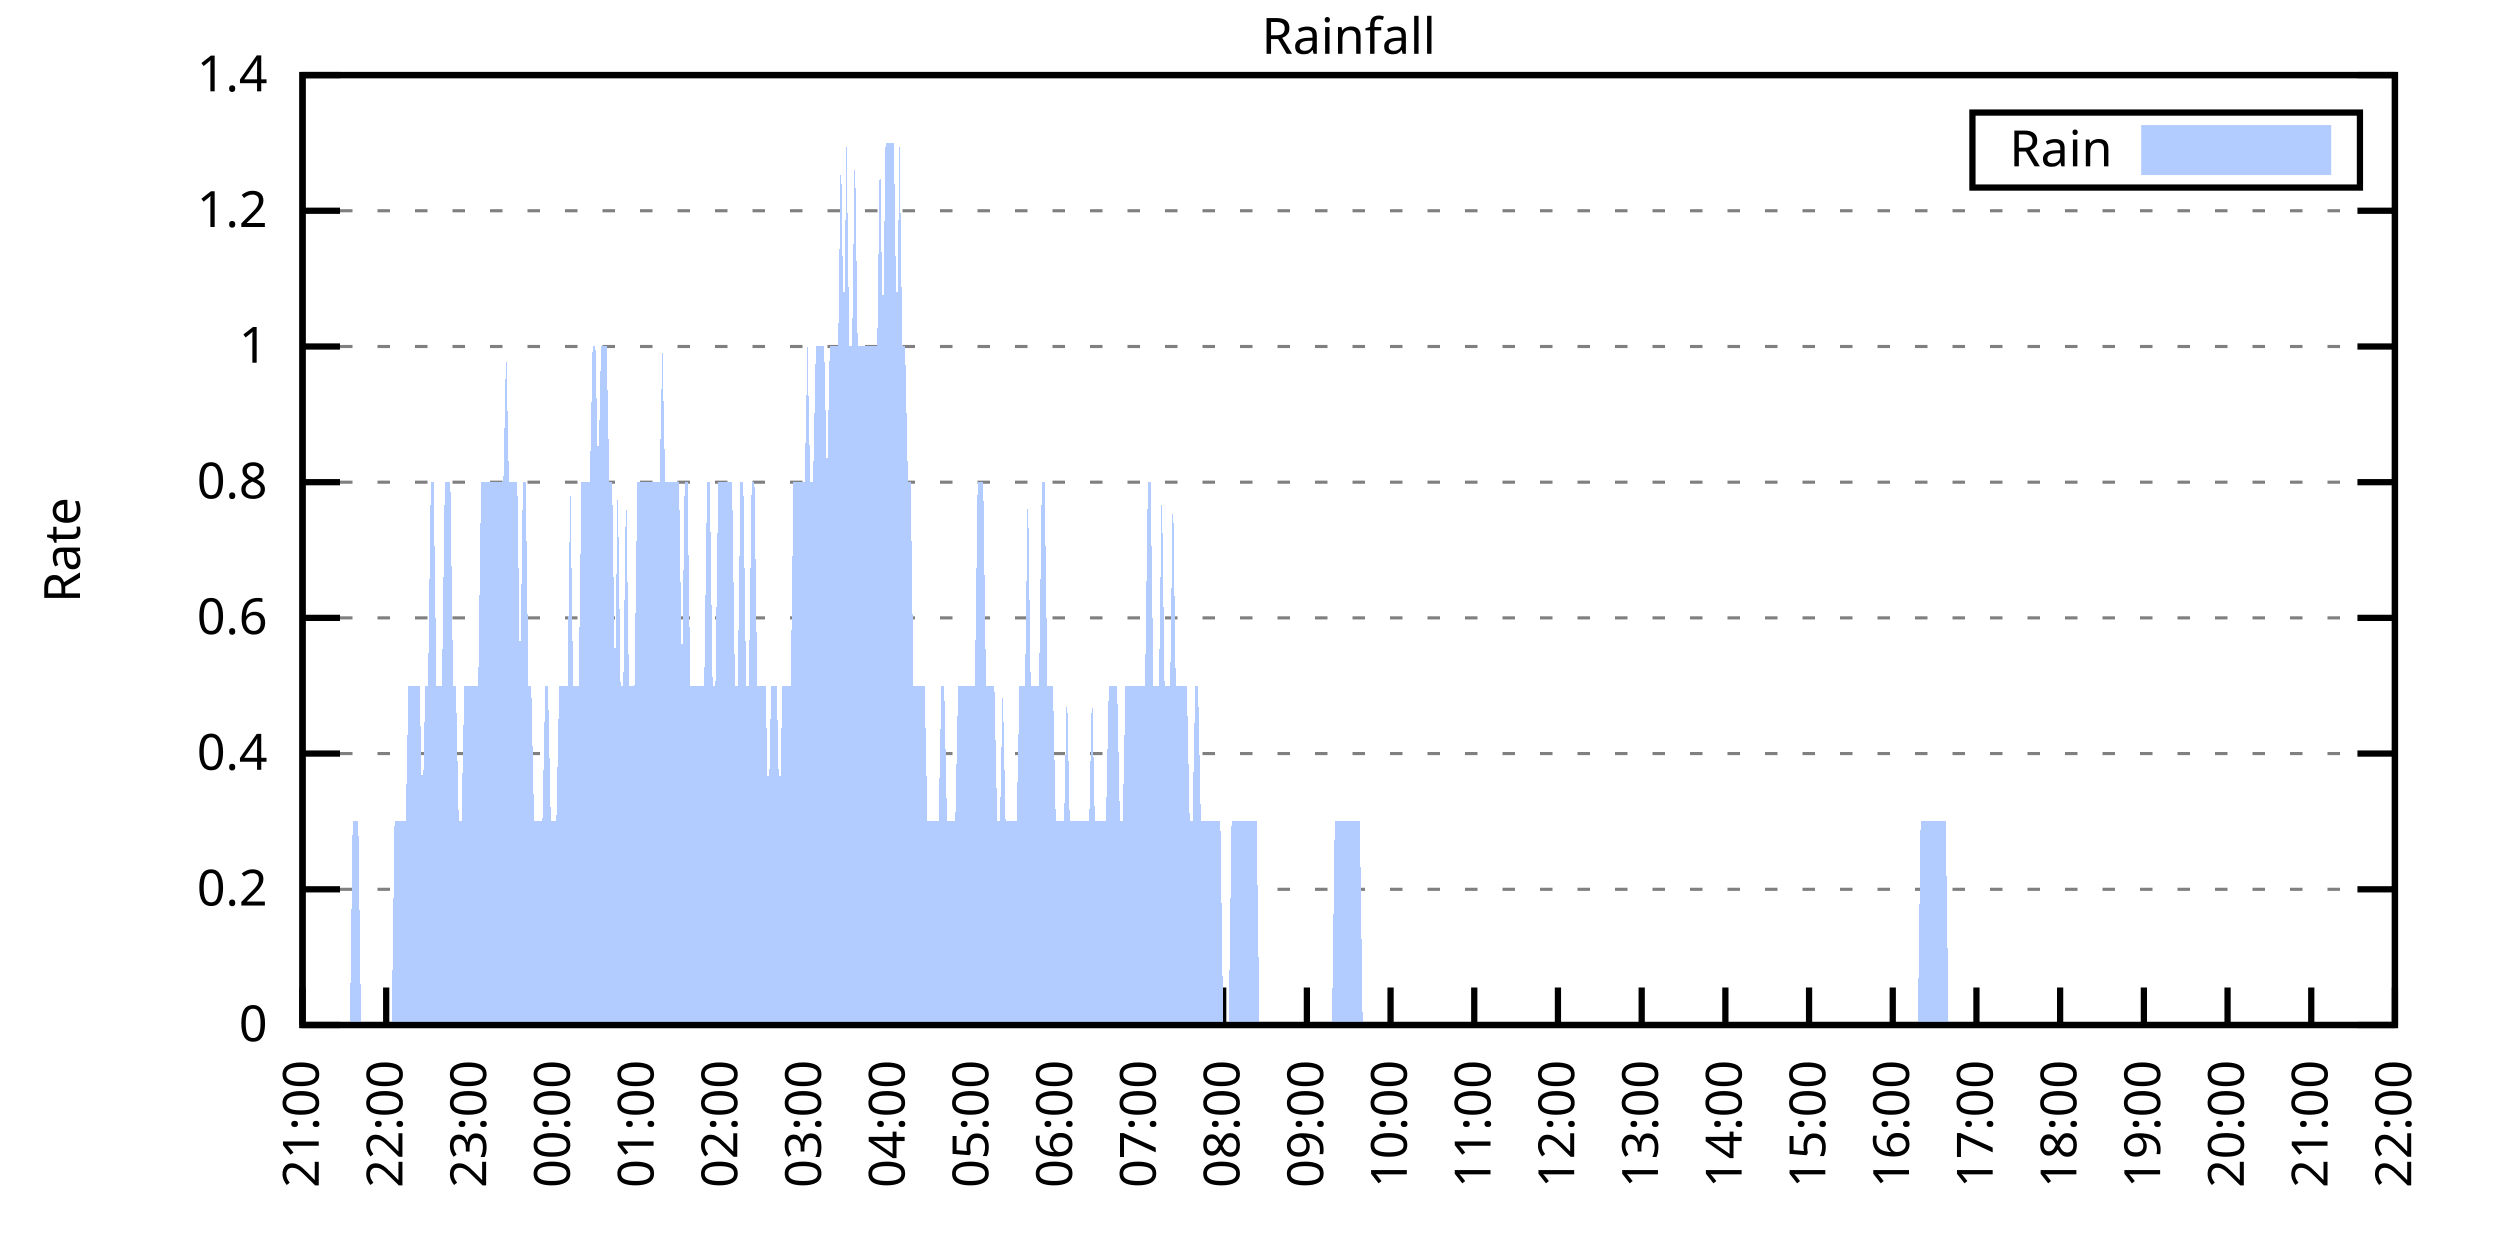
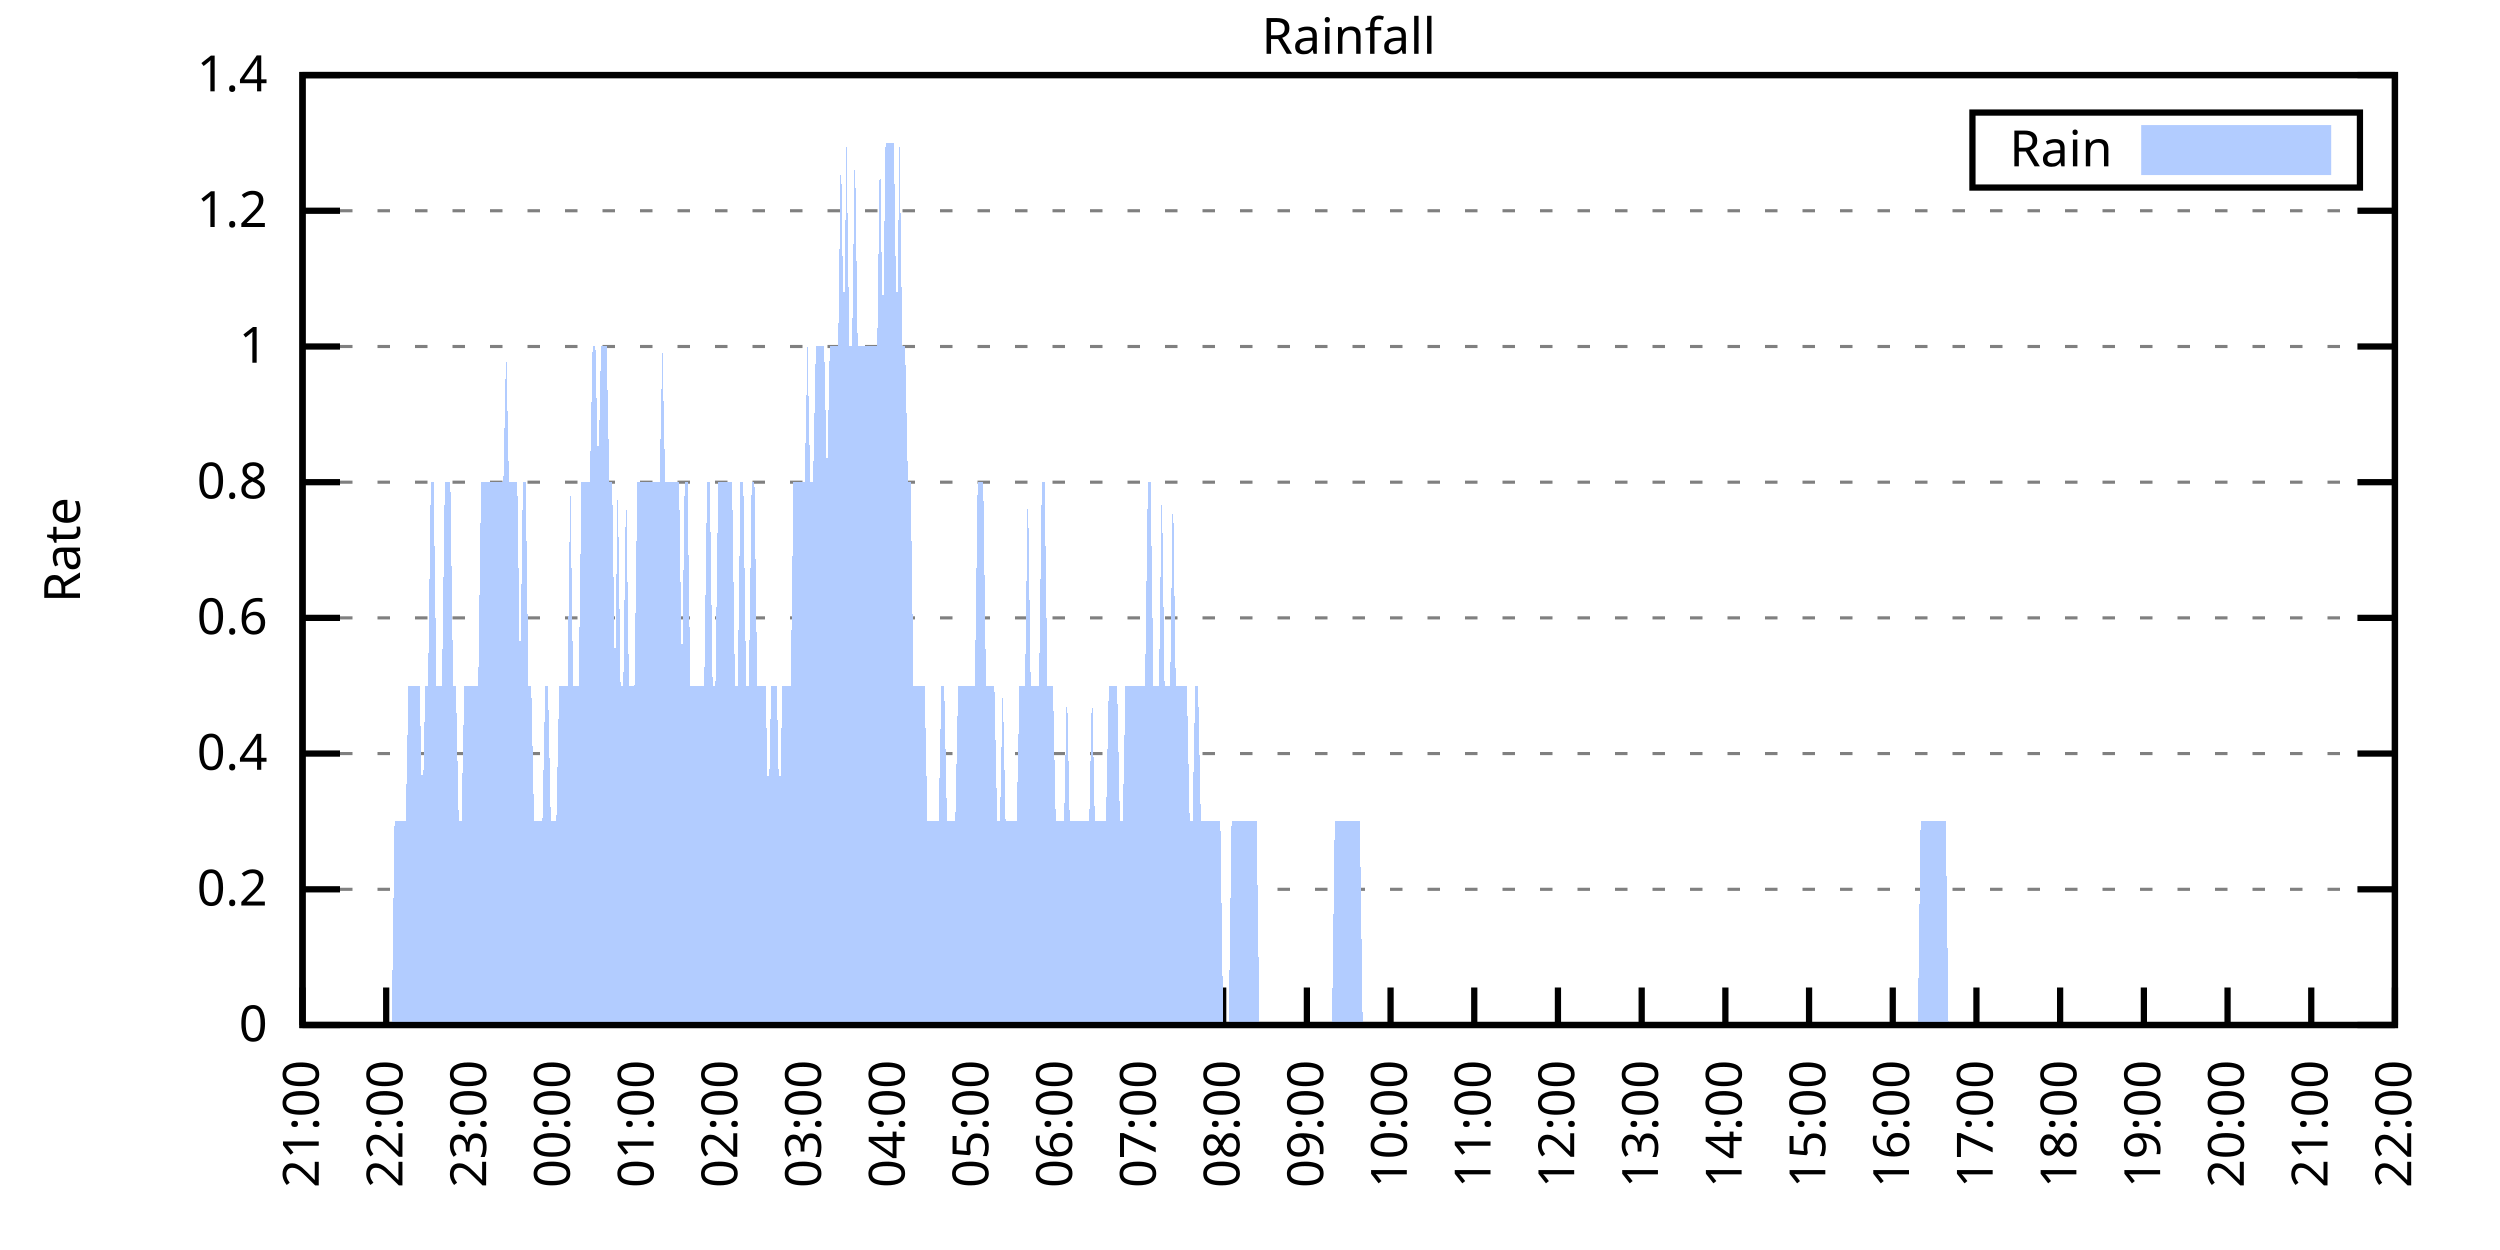
<svg xmlns="http://www.w3.org/2000/svg" xmlns:xlink="http://www.w3.org/1999/xlink" width="400" height="200" viewBox="0 0 400 200">
  <g id="gnuplot_canvas">
    <rect x="0" y="0" width="400" height="200" fill="none" />
    <defs>
      <circle id="gpDot" r="0.5" stroke-width="0.5" stroke="currentColor" />
      <path id="gpPt0" stroke-width="0.333" stroke="currentColor" d="M-1,0 h2 M0,-1 v2" />
      <path id="gpPt1" stroke-width="0.333" stroke="currentColor" d="M-1,-1 L1,1 M1,-1 L-1,1" />
      <path id="gpPt2" stroke-width="0.333" stroke="currentColor" d="M-1,0 L1,0 M0,-1 L0,1 M-1,-1 L1,1 M-1,1 L1,-1" />
      <rect id="gpPt3" stroke-width="0.333" stroke="currentColor" x="-1" y="-1" width="2" height="2" />
      <rect id="gpPt4" stroke-width="0.333" stroke="currentColor" fill="currentColor" x="-1" y="-1" width="2" height="2" />
      <circle id="gpPt5" stroke-width="0.333" stroke="currentColor" cx="0" cy="0" r="1" />
      <use xlink:href="#gpPt5" id="gpPt6" fill="currentColor" stroke="none" />
      <path id="gpPt7" stroke-width="0.333" stroke="currentColor" d="M0,-1.33 L-1.33,0.67 L1.33,0.67 z" />
      <use xlink:href="#gpPt7" id="gpPt8" fill="currentColor" stroke="none" />
      <use xlink:href="#gpPt7" id="gpPt9" stroke="currentColor" transform="rotate(180)" />
      <use xlink:href="#gpPt9" id="gpPt10" fill="currentColor" stroke="none" />
      <use xlink:href="#gpPt3" id="gpPt11" stroke="currentColor" transform="rotate(45)" />
      <use xlink:href="#gpPt11" id="gpPt12" fill="currentColor" stroke="none" />
      <path id="gpPt13" stroke-width="0.333" stroke="currentColor" d="M0,1.330 L1.265,0.411 L0.782,-1.067 L-0.782,-1.076 L-1.265,0.411 z" />
      <use xlink:href="#gpPt13" id="gpPt14" fill="currentColor" stroke="none" />
      <filter id="textbox" filterUnits="objectBoundingBox" x="0" y="0" height="1" width="1">
        <feFlood flood-color="white" flood-opacity="1" result="bgnd" />
        <feComposite in="SourceGraphic" in2="bgnd" operator="atop" />
      </filter>
      <filter id="greybox" filterUnits="objectBoundingBox" x="0" y="0" height="1" width="1">
        <feFlood flood-color="lightgrey" flood-opacity="1" result="grey" />
        <feComposite in="SourceGraphic" in2="grey" operator="atop" />
      </filter>
    </defs>
    <g fill="none" color="white" stroke="currentColor" stroke-width="1.00" stroke-linecap="butt" stroke-linejoin="miter">
</g>
    <g fill="none" color="black" stroke="currentColor" stroke-width="1.00" stroke-linecap="butt" stroke-linejoin="miter">
      <g stroke="none" shape-rendering="crispEdges">
        <polygon fill="rgb(255, 255, 255)" points="48.40,164.00 383.18,164.00 383.18,12.02 48.40,12.02 " />
      </g>
    </g>
    <g fill="none" color="black" stroke="currentColor" stroke-width="1.00" stroke-linecap="butt" stroke-linejoin="miter">
</g>
    <g fill="none" color="black" stroke="black" stroke-width="0.50" stroke-linecap="butt" stroke-linejoin="miter">
</g>
    <g fill="none" color="gray" stroke="currentColor" stroke-width="0.50" stroke-linecap="butt" stroke-linejoin="miter">
      <path stroke="gray" stroke-dasharray="2,4" class="gridline" d="M48.40,164.00 L383.19,164.00  " />
    </g>
    <g fill="none" color="gray" stroke="gray" stroke-width="1.00" stroke-linecap="butt" stroke-linejoin="miter">
</g>
    <g fill="none" color="black" stroke="currentColor" stroke-width="1.00" stroke-linecap="butt" stroke-linejoin="miter">
      <path stroke="black" d="M48.40,164.00 L54.40,164.00 M383.19,164.00 L377.19,164.00  " />
      <g transform="translate(42.80,166.60)" stroke="none" fill="black" font-family="Sans" font-size="8.00" text-anchor="end">
        <text>
          <tspan font-family="Sans"> 0</tspan>
        </text>
      </g>
    </g>
    <g fill="none" color="black" stroke="currentColor" stroke-width="1.00" stroke-linecap="butt" stroke-linejoin="miter">
</g>
    <g fill="none" color="black" stroke="black" stroke-width="0.50" stroke-linecap="butt" stroke-linejoin="miter">
</g>
    <g fill="none" color="gray" stroke="currentColor" stroke-width="0.50" stroke-linecap="butt" stroke-linejoin="miter">
      <path stroke="gray" stroke-dasharray="2,4" class="gridline" d="M48.40,142.29 L383.19,142.29  " />
    </g>
    <g fill="none" color="gray" stroke="gray" stroke-width="1.00" stroke-linecap="butt" stroke-linejoin="miter">
</g>
    <g fill="none" color="black" stroke="currentColor" stroke-width="1.00" stroke-linecap="butt" stroke-linejoin="miter">
      <path stroke="black" d="M48.40,142.29 L54.40,142.29 M383.19,142.29 L377.19,142.29  " />
      <g transform="translate(42.80,144.89)" stroke="none" fill="black" font-family="Sans" font-size="8.00" text-anchor="end">
        <text>
          <tspan font-family="Sans"> 0.2</tspan>
        </text>
      </g>
    </g>
    <g fill="none" color="black" stroke="currentColor" stroke-width="1.00" stroke-linecap="butt" stroke-linejoin="miter">
</g>
    <g fill="none" color="black" stroke="black" stroke-width="0.50" stroke-linecap="butt" stroke-linejoin="miter">
</g>
    <g fill="none" color="gray" stroke="currentColor" stroke-width="0.50" stroke-linecap="butt" stroke-linejoin="miter">
      <path stroke="gray" stroke-dasharray="2,4" class="gridline" d="M48.40,120.57 L383.19,120.57  " />
    </g>
    <g fill="none" color="gray" stroke="gray" stroke-width="1.00" stroke-linecap="butt" stroke-linejoin="miter">
</g>
    <g fill="none" color="black" stroke="currentColor" stroke-width="1.00" stroke-linecap="butt" stroke-linejoin="miter">
      <path stroke="black" d="M48.40,120.57 L54.40,120.57 M383.19,120.57 L377.19,120.57  " />
      <g transform="translate(42.80,123.17)" stroke="none" fill="black" font-family="Sans" font-size="8.00" text-anchor="end">
        <text>
          <tspan font-family="Sans"> 0.4</tspan>
        </text>
      </g>
    </g>
    <g fill="none" color="black" stroke="currentColor" stroke-width="1.00" stroke-linecap="butt" stroke-linejoin="miter">
</g>
    <g fill="none" color="black" stroke="black" stroke-width="0.50" stroke-linecap="butt" stroke-linejoin="miter">
</g>
    <g fill="none" color="gray" stroke="currentColor" stroke-width="0.50" stroke-linecap="butt" stroke-linejoin="miter">
      <path stroke="gray" stroke-dasharray="2,4" class="gridline" d="M48.40,98.86 L383.19,98.86  " />
    </g>
    <g fill="none" color="gray" stroke="gray" stroke-width="1.00" stroke-linecap="butt" stroke-linejoin="miter">
</g>
    <g fill="none" color="black" stroke="currentColor" stroke-width="1.00" stroke-linecap="butt" stroke-linejoin="miter">
      <path stroke="black" d="M48.40,98.86 L54.40,98.86 M383.19,98.86 L377.19,98.86  " />
      <g transform="translate(42.80,101.46)" stroke="none" fill="black" font-family="Sans" font-size="8.00" text-anchor="end">
        <text>
          <tspan font-family="Sans"> 0.6</tspan>
        </text>
      </g>
    </g>
    <g fill="none" color="black" stroke="currentColor" stroke-width="1.00" stroke-linecap="butt" stroke-linejoin="miter">
</g>
    <g fill="none" color="black" stroke="black" stroke-width="0.50" stroke-linecap="butt" stroke-linejoin="miter">
</g>
    <g fill="none" color="gray" stroke="currentColor" stroke-width="0.50" stroke-linecap="butt" stroke-linejoin="miter">
      <path stroke="gray" stroke-dasharray="2,4" class="gridline" d="M48.40,77.15 L383.19,77.15  " />
    </g>
    <g fill="none" color="gray" stroke="gray" stroke-width="1.00" stroke-linecap="butt" stroke-linejoin="miter">
</g>
    <g fill="none" color="black" stroke="currentColor" stroke-width="1.00" stroke-linecap="butt" stroke-linejoin="miter">
      <path stroke="black" d="M48.40,77.15 L54.40,77.15 M383.19,77.15 L377.19,77.15  " />
      <g transform="translate(42.80,79.75)" stroke="none" fill="black" font-family="Sans" font-size="8.00" text-anchor="end">
        <text>
          <tspan font-family="Sans"> 0.8</tspan>
        </text>
      </g>
    </g>
    <g fill="none" color="black" stroke="currentColor" stroke-width="1.00" stroke-linecap="butt" stroke-linejoin="miter">
</g>
    <g fill="none" color="black" stroke="black" stroke-width="0.50" stroke-linecap="butt" stroke-linejoin="miter">
</g>
    <g fill="none" color="gray" stroke="currentColor" stroke-width="0.50" stroke-linecap="butt" stroke-linejoin="miter">
      <path stroke="gray" stroke-dasharray="2,4" class="gridline" d="M48.40,55.44 L383.19,55.44  " />
    </g>
    <g fill="none" color="gray" stroke="gray" stroke-width="1.00" stroke-linecap="butt" stroke-linejoin="miter">
</g>
    <g fill="none" color="black" stroke="currentColor" stroke-width="1.00" stroke-linecap="butt" stroke-linejoin="miter">
      <path stroke="black" d="M48.40,55.44 L54.40,55.44 M383.19,55.44 L377.19,55.44  " />
      <g transform="translate(42.80,58.04)" stroke="none" fill="black" font-family="Sans" font-size="8.00" text-anchor="end">
        <text>
          <tspan font-family="Sans"> 1</tspan>
        </text>
      </g>
    </g>
    <g fill="none" color="black" stroke="currentColor" stroke-width="1.00" stroke-linecap="butt" stroke-linejoin="miter">
</g>
    <g fill="none" color="black" stroke="black" stroke-width="0.50" stroke-linecap="butt" stroke-linejoin="miter">
</g>
    <g fill="none" color="gray" stroke="currentColor" stroke-width="0.50" stroke-linecap="butt" stroke-linejoin="miter">
      <path stroke="gray" stroke-dasharray="2,4" class="gridline" d="M48.40,33.72 L383.19,33.72  " />
    </g>
    <g fill="none" color="gray" stroke="gray" stroke-width="1.00" stroke-linecap="butt" stroke-linejoin="miter">
</g>
    <g fill="none" color="black" stroke="currentColor" stroke-width="1.00" stroke-linecap="butt" stroke-linejoin="miter">
      <path stroke="black" d="M48.40,33.72 L54.40,33.72 M383.19,33.72 L377.19,33.72  " />
      <g transform="translate(42.80,36.32)" stroke="none" fill="black" font-family="Sans" font-size="8.00" text-anchor="end">
        <text>
          <tspan font-family="Sans"> 1.2</tspan>
        </text>
      </g>
    </g>
    <g fill="none" color="black" stroke="currentColor" stroke-width="1.00" stroke-linecap="butt" stroke-linejoin="miter">
</g>
    <g fill="none" color="black" stroke="black" stroke-width="0.50" stroke-linecap="butt" stroke-linejoin="miter">
</g>
    <g fill="none" color="gray" stroke="currentColor" stroke-width="0.50" stroke-linecap="butt" stroke-linejoin="miter">
      <path stroke="gray" stroke-dasharray="2,4" class="gridline" d="M48.40,12.01 L383.19,12.01  " />
    </g>
    <g fill="none" color="gray" stroke="gray" stroke-width="1.00" stroke-linecap="butt" stroke-linejoin="miter">
</g>
    <g fill="none" color="black" stroke="currentColor" stroke-width="1.00" stroke-linecap="butt" stroke-linejoin="miter">
      <path stroke="black" d="M48.40,12.01 L54.40,12.01 M383.19,12.01 L377.19,12.01  " />
      <g transform="translate(42.80,14.61)" stroke="none" fill="black" font-family="Sans" font-size="8.00" text-anchor="end">
        <text>
          <tspan font-family="Sans"> 1.4</tspan>
        </text>
      </g>
    </g>
    <g fill="none" color="black" stroke="currentColor" stroke-width="1.00" stroke-linecap="butt" stroke-linejoin="miter">
      <path stroke="black" d="M48.40,164.00 L48.40,158.00  " />
      <g transform="translate(51.00,169.60) rotate(270.00)" stroke="none" fill="black" font-family="Sans" font-size="8.00" text-anchor="end">
        <text>
          <tspan font-family="Sans">21:00</tspan>
        </text>
      </g>
    </g>
    <g fill="none" color="black" stroke="currentColor" stroke-width="1.00" stroke-linecap="butt" stroke-linejoin="miter">
      <path stroke="black" d="M61.79,164.00 L61.79,158.00  " />
      <g transform="translate(64.39,169.60) rotate(270.00)" stroke="none" fill="black" font-family="Sans" font-size="8.00" text-anchor="end">
        <text>
          <tspan font-family="Sans">22:00</tspan>
        </text>
      </g>
    </g>
    <g fill="none" color="black" stroke="currentColor" stroke-width="1.00" stroke-linecap="butt" stroke-linejoin="miter">
      <path stroke="black" d="M75.18,164.00 L75.18,158.00  " />
      <g transform="translate(77.78,169.60) rotate(270.00)" stroke="none" fill="black" font-family="Sans" font-size="8.00" text-anchor="end">
        <text>
          <tspan font-family="Sans">23:00</tspan>
        </text>
      </g>
    </g>
    <g fill="none" color="black" stroke="currentColor" stroke-width="1.00" stroke-linecap="butt" stroke-linejoin="miter">
      <path stroke="black" d="M88.57,164.00 L88.57,158.00  " />
      <g transform="translate(91.17,169.60) rotate(270.00)" stroke="none" fill="black" font-family="Sans" font-size="8.00" text-anchor="end">
        <text>
          <tspan font-family="Sans">00:00</tspan>
        </text>
      </g>
    </g>
    <g fill="none" color="black" stroke="currentColor" stroke-width="1.00" stroke-linecap="butt" stroke-linejoin="miter">
      <path stroke="black" d="M101.97,164.00 L101.97,158.00  " />
      <g transform="translate(104.57,169.60) rotate(270.00)" stroke="none" fill="black" font-family="Sans" font-size="8.00" text-anchor="end">
        <text>
          <tspan font-family="Sans">01:00</tspan>
        </text>
      </g>
    </g>
    <g fill="none" color="black" stroke="currentColor" stroke-width="1.00" stroke-linecap="butt" stroke-linejoin="miter">
      <path stroke="black" d="M115.36,164.00 L115.36,158.00  " />
      <g transform="translate(117.96,169.60) rotate(270.00)" stroke="none" fill="black" font-family="Sans" font-size="8.00" text-anchor="end">
        <text>
          <tspan font-family="Sans">02:00</tspan>
        </text>
      </g>
    </g>
    <g fill="none" color="black" stroke="currentColor" stroke-width="1.00" stroke-linecap="butt" stroke-linejoin="miter">
      <path stroke="black" d="M128.75,164.00 L128.75,158.00  " />
      <g transform="translate(131.35,169.60) rotate(270.00)" stroke="none" fill="black" font-family="Sans" font-size="8.00" text-anchor="end">
        <text>
          <tspan font-family="Sans">03:00</tspan>
        </text>
      </g>
    </g>
    <g fill="none" color="black" stroke="currentColor" stroke-width="1.00" stroke-linecap="butt" stroke-linejoin="miter">
      <path stroke="black" d="M142.14,164.00 L142.14,158.00  " />
      <g transform="translate(144.74,169.60) rotate(270.00)" stroke="none" fill="black" font-family="Sans" font-size="8.00" text-anchor="end">
        <text>
          <tspan font-family="Sans">04:00</tspan>
        </text>
      </g>
    </g>
    <g fill="none" color="black" stroke="currentColor" stroke-width="1.00" stroke-linecap="butt" stroke-linejoin="miter">
      <path stroke="black" d="M155.53,164.00 L155.53,158.00  " />
      <g transform="translate(158.13,169.60) rotate(270.00)" stroke="none" fill="black" font-family="Sans" font-size="8.00" text-anchor="end">
        <text>
          <tspan font-family="Sans">05:00</tspan>
        </text>
      </g>
    </g>
    <g fill="none" color="black" stroke="currentColor" stroke-width="1.00" stroke-linecap="butt" stroke-linejoin="miter">
      <path stroke="black" d="M168.92,164.00 L168.92,158.00  " />
      <g transform="translate(171.52,169.60) rotate(270.00)" stroke="none" fill="black" font-family="Sans" font-size="8.00" text-anchor="end">
        <text>
          <tspan font-family="Sans">06:00</tspan>
        </text>
      </g>
    </g>
    <g fill="none" color="black" stroke="currentColor" stroke-width="1.00" stroke-linecap="butt" stroke-linejoin="miter">
      <path stroke="black" d="M182.32,164.00 L182.32,158.00  " />
      <g transform="translate(184.92,169.60) rotate(270.00)" stroke="none" fill="black" font-family="Sans" font-size="8.00" text-anchor="end">
        <text>
          <tspan font-family="Sans">07:00</tspan>
        </text>
      </g>
    </g>
    <g fill="none" color="black" stroke="currentColor" stroke-width="1.00" stroke-linecap="butt" stroke-linejoin="miter">
      <path stroke="black" d="M195.71,164.00 L195.71,158.00  " />
      <g transform="translate(198.31,169.60) rotate(270.00)" stroke="none" fill="black" font-family="Sans" font-size="8.00" text-anchor="end">
        <text>
          <tspan font-family="Sans">08:00</tspan>
        </text>
      </g>
    </g>
    <g fill="none" color="black" stroke="currentColor" stroke-width="1.00" stroke-linecap="butt" stroke-linejoin="miter">
      <path stroke="black" d="M209.10,164.00 L209.10,158.00  " />
      <g transform="translate(211.70,169.60) rotate(270.00)" stroke="none" fill="black" font-family="Sans" font-size="8.00" text-anchor="end">
        <text>
          <tspan font-family="Sans">09:00</tspan>
        </text>
      </g>
    </g>
    <g fill="none" color="black" stroke="currentColor" stroke-width="1.00" stroke-linecap="butt" stroke-linejoin="miter">
      <path stroke="black" d="M222.49,164.00 L222.49,158.00  " />
      <g transform="translate(225.09,169.60) rotate(270.00)" stroke="none" fill="black" font-family="Sans" font-size="8.00" text-anchor="end">
        <text>
          <tspan font-family="Sans">10:00</tspan>
        </text>
      </g>
    </g>
    <g fill="none" color="black" stroke="currentColor" stroke-width="1.00" stroke-linecap="butt" stroke-linejoin="miter">
      <path stroke="black" d="M235.88,164.00 L235.88,158.00  " />
      <g transform="translate(238.48,169.60) rotate(270.00)" stroke="none" fill="black" font-family="Sans" font-size="8.00" text-anchor="end">
        <text>
          <tspan font-family="Sans">11:00</tspan>
        </text>
      </g>
    </g>
    <g fill="none" color="black" stroke="currentColor" stroke-width="1.00" stroke-linecap="butt" stroke-linejoin="miter">
      <path stroke="black" d="M249.27,164.00 L249.27,158.00  " />
      <g transform="translate(251.87,169.60) rotate(270.00)" stroke="none" fill="black" font-family="Sans" font-size="8.00" text-anchor="end">
        <text>
          <tspan font-family="Sans">12:00</tspan>
        </text>
      </g>
    </g>
    <g fill="none" color="black" stroke="currentColor" stroke-width="1.00" stroke-linecap="butt" stroke-linejoin="miter">
      <path stroke="black" d="M262.67,164.00 L262.67,158.00  " />
      <g transform="translate(265.27,169.60) rotate(270.00)" stroke="none" fill="black" font-family="Sans" font-size="8.00" text-anchor="end">
        <text>
          <tspan font-family="Sans">13:00</tspan>
        </text>
      </g>
    </g>
    <g fill="none" color="black" stroke="currentColor" stroke-width="1.00" stroke-linecap="butt" stroke-linejoin="miter">
      <path stroke="black" d="M276.06,164.00 L276.06,158.00  " />
      <g transform="translate(278.66,169.60) rotate(270.00)" stroke="none" fill="black" font-family="Sans" font-size="8.00" text-anchor="end">
        <text>
          <tspan font-family="Sans">14:00</tspan>
        </text>
      </g>
    </g>
    <g fill="none" color="black" stroke="currentColor" stroke-width="1.00" stroke-linecap="butt" stroke-linejoin="miter">
      <path stroke="black" d="M289.45,164.00 L289.45,158.00  " />
      <g transform="translate(292.05,169.60) rotate(270.00)" stroke="none" fill="black" font-family="Sans" font-size="8.00" text-anchor="end">
        <text>
          <tspan font-family="Sans">15:00</tspan>
        </text>
      </g>
    </g>
    <g fill="none" color="black" stroke="currentColor" stroke-width="1.00" stroke-linecap="butt" stroke-linejoin="miter">
      <path stroke="black" d="M302.84,164.00 L302.84,158.00  " />
      <g transform="translate(305.44,169.60) rotate(270.00)" stroke="none" fill="black" font-family="Sans" font-size="8.00" text-anchor="end">
        <text>
          <tspan font-family="Sans">16:00</tspan>
        </text>
      </g>
    </g>
    <g fill="none" color="black" stroke="currentColor" stroke-width="1.00" stroke-linecap="butt" stroke-linejoin="miter">
      <path stroke="black" d="M316.23,164.00 L316.23,158.00  " />
      <g transform="translate(318.83,169.60) rotate(270.00)" stroke="none" fill="black" font-family="Sans" font-size="8.00" text-anchor="end">
        <text>
          <tspan font-family="Sans">17:00</tspan>
        </text>
      </g>
    </g>
    <g fill="none" color="black" stroke="currentColor" stroke-width="1.00" stroke-linecap="butt" stroke-linejoin="miter">
      <path stroke="black" d="M329.62,164.00 L329.62,158.00  " />
      <g transform="translate(332.22,169.60) rotate(270.00)" stroke="none" fill="black" font-family="Sans" font-size="8.00" text-anchor="end">
        <text>
          <tspan font-family="Sans">18:00</tspan>
        </text>
      </g>
    </g>
    <g fill="none" color="black" stroke="currentColor" stroke-width="1.00" stroke-linecap="butt" stroke-linejoin="miter">
      <path stroke="black" d="M343.02,164.00 L343.02,158.00  " />
      <g transform="translate(345.62,169.60) rotate(270.00)" stroke="none" fill="black" font-family="Sans" font-size="8.00" text-anchor="end">
        <text>
          <tspan font-family="Sans">19:00</tspan>
        </text>
      </g>
    </g>
    <g fill="none" color="black" stroke="currentColor" stroke-width="1.00" stroke-linecap="butt" stroke-linejoin="miter">
      <path stroke="black" d="M356.41,164.00 L356.41,158.00  " />
      <g transform="translate(359.01,169.60) rotate(270.00)" stroke="none" fill="black" font-family="Sans" font-size="8.00" text-anchor="end">
        <text>
          <tspan font-family="Sans">20:00</tspan>
        </text>
      </g>
    </g>
    <g fill="none" color="black" stroke="currentColor" stroke-width="1.00" stroke-linecap="butt" stroke-linejoin="miter">
      <path stroke="black" d="M369.80,164.00 L369.80,158.00  " />
      <g transform="translate(372.40,169.60) rotate(270.00)" stroke="none" fill="black" font-family="Sans" font-size="8.00" text-anchor="end">
        <text>
          <tspan font-family="Sans">21:00</tspan>
        </text>
      </g>
    </g>
    <g fill="none" color="black" stroke="currentColor" stroke-width="1.00" stroke-linecap="butt" stroke-linejoin="miter">
      <path stroke="black" d="M383.19,164.00 L383.19,158.00  " />
      <g transform="translate(385.79,169.60) rotate(270.00)" stroke="none" fill="black" font-family="Sans" font-size="8.00" text-anchor="end">
        <text>
          <tspan font-family="Sans">22:00</tspan>
        </text>
      </g>
    </g>
    <g fill="none" color="black" stroke="currentColor" stroke-width="1.00" stroke-linecap="butt" stroke-linejoin="miter">
</g>
    <g fill="none" color="black" stroke="currentColor" stroke-width="1.00" stroke-linecap="butt" stroke-linejoin="miter">
      <path stroke="black" d="M48.40,12.01 L48.40,164.00 L383.19,164.00 L383.19,12.01 L48.40,12.01 Z  " />
    </g>
    <g fill="none" color="black" stroke="currentColor" stroke-width="1.00" stroke-linecap="butt" stroke-linejoin="miter">
</g>
    <g fill="none" color="black" stroke="currentColor" stroke-width="1.00" stroke-linecap="butt" stroke-linejoin="miter">
      <path stroke="black" d="M315.59,30.01 L315.59,18.01 L377.59,18.01 L377.59,30.01 L315.59,30.01 Z  " />
    </g>
    <g id="Rainfall_plot_1">
      <g fill="none" color="white" stroke="black" stroke-width="2.00" stroke-linecap="butt" stroke-linejoin="miter">
</g>
      <g fill="none" color="black" stroke="currentColor" stroke-width="2.00" stroke-linecap="butt" stroke-linejoin="miter">
        <g transform="translate(337.99,26.61)" stroke="none" fill="black" font-family="Sans" font-size="8.00" text-anchor="end">
          <text>
            <tspan font-family="Sans">Rain</tspan>
          </text>
        </g>
      </g>
      <g fill="none" color="black" stroke="currentColor" stroke-width="2.00" stroke-linecap="butt" stroke-linejoin="miter">
        <g stroke="none" shape-rendering="crispEdges">
          <polygon fill="rgb(178, 204, 255)" points="343.59,27.01 371.99,27.01 371.99,21.01 343.59,21.01 " />
        </g>
        <path stroke="rgb(178, 204, 255)" d="M343.59,27.01 L371.99,27.01 L371.99,21.01 L343.59,21.01 L343.59,27.01 Z  " />
      </g>
      <g fill="none" color="black" stroke="currentColor" stroke-width="2.00" stroke-linecap="butt" stroke-linejoin="miter">
        <g stroke="none" shape-rendering="crispEdges">
-           <polygon fill="rgb(178, 204, 255)" points="51.97,164.00 52.42,164.00 52.86,164.00 53.31,164.00 53.76,164.00 54.20,164.00 54.65,164.00 55.10,164.00 55.54,164.00 55.99,164.00 56.43,131.43 56.88,131.43 57.33,131.43 57.77,164.00 58.22,164.00 58.67,164.00 59.11,164.00 59.56,164.00 60.01,164.00 60.45,164.00 60.90,164.00 61.35,164.00 61.79,164.00 62.24,164.00 62.68,164.00 63.13,131.43 63.58,131.43 64.02,131.43 64.47,131.43 64.92,131.43 65.36,109.72 65.81,109.72 66.26,109.72 66.70,109.72 67.15,109.72 67.59,131.43 68.04,109.72 68.49,109.72 68.93,77.15 69.38,77.15 69.83,109.72 70.27,109.72 70.72,109.72 71.17,77.15 71.61,77.15 72.06,77.15 72.50,109.72 72.95,109.72 73.40,131.43 73.84,131.43 74.29,109.72 74.74,109.72 75.18,109.72 75.63,109.72 76.08,109.72 76.52,109.72 76.97,77.15 77.42,77.15 77.86,77.15 78.31,77.15 78.75,77.15 79.20,77.15 79.65,77.15 80.09,77.15 80.54,77.15 80.99,55.44 81.43,77.15 81.88,77.15 82.33,77.15 82.77,77.15 83.22,109.72 83.66,77.15 84.11,77.15 84.56,109.72 85.00,109.72 85.45,131.43 85.90,131.43 86.34,131.43 86.79,131.43 87.24,109.72 87.68,109.72 88.13,131.43 88.57,131.43 89.02,131.43 89.47,109.72 89.91,109.72 90.36,109.72 90.81,109.72 91.25,77.15 91.70,109.72 92.15,109.72 92.59,109.72 93.04,77.15 93.49,77.15 93.93,77.15 94.38,77.15 94.82,55.44 95.27,55.44 95.72,77.15 96.16,55.44 96.61,55.44 97.06,55.44 97.50,77.15 97.95,77.15 98.40,109.72 98.84,77.15 99.29,109.72 99.73,109.72 100.18,77.15 100.63,109.72 101.07,109.72 101.52,109.72 101.97,77.15 102.41,77.15 102.86,77.15 103.31,77.15 103.75,77.15 104.20,77.15 104.64,77.15 105.09,77.15 105.54,77.15 105.98,55.44 106.43,77.15 106.88,77.15 107.32,77.15 107.77,77.15 108.22,77.15 108.66,77.15 109.11,109.72 109.55,77.15 110.00,77.15 110.45,109.72 110.89,109.72 111.34,109.72 111.79,109.72 112.23,109.72 112.68,109.72 113.13,77.15 113.57,77.15 114.02,109.72 114.47,109.72 114.91,77.15 115.36,77.15 115.80,77.15 116.25,77.15 116.70,77.15 117.14,77.15 117.59,109.72 118.04,109.72 118.48,77.15 118.93,77.15 119.38,109.72 119.82,109.72 120.27,77.15 120.71,77.15 121.16,109.72 121.61,109.72 122.05,109.72 122.50,109.72 122.95,131.43 123.39,109.72 123.84,109.72 124.29,109.72 124.73,131.43 125.18,109.72 125.62,109.72 126.07,109.72 126.52,109.72 126.96,77.15 127.41,77.15 127.86,77.15 128.30,77.15 128.75,77.15 129.20,55.44 129.64,77.15 130.09,77.15 130.54,55.44 130.98,55.44 131.43,55.44 131.87,55.44 132.32,77.15 132.77,55.44 133.21,55.44 133.66,55.44 134.11,55.44 134.55,22.87 135.00,55.44 135.45,22.87 135.89,55.44 136.34,55.44 136.78,22.87 137.23,55.44 137.68,55.44 138.12,55.44 138.57,55.44 139.02,55.44 139.46,55.44 139.91,55.44 140.36,55.44 140.80,22.87 141.25,55.44 141.69,22.87 142.14,22.87 142.59,22.87 143.03,22.87 143.48,55.44 143.93,22.87 144.37,55.44 144.82,55.44 145.27,77.15 145.71,77.15 146.16,109.72 146.61,109.72 147.05,109.72 147.50,109.72 147.94,109.72 148.39,131.43 148.84,131.43 149.28,131.43 149.73,131.43 150.18,131.43 150.62,109.72 151.07,109.72 151.52,131.43 151.96,131.43 152.41,131.43 152.85,131.43 153.30,109.72 153.75,109.72 154.19,109.72 154.64,109.72 155.09,109.72 155.53,109.72 155.98,109.72 156.43,77.15 156.87,77.15 157.32,77.15 157.76,109.72 158.21,109.72 158.66,109.72 159.10,109.72 159.55,131.43 160.00,131.43 160.44,109.72 160.89,131.43 161.34,131.43 161.78,131.43 162.23,131.43 162.67,131.43 163.12,109.72 163.57,109.72 164.01,109.72 164.46,77.15 164.91,109.72 165.35,109.72 165.80,109.72 166.25,109.72 166.69,77.15 167.14,77.15 167.59,109.72 168.03,109.72 168.48,109.72 168.92,131.43 169.37,131.43 169.82,131.43 170.26,131.43 170.71,109.72 171.16,131.43 171.60,131.43 172.05,131.43 172.50,131.43 172.94,131.43 173.39,131.43 173.83,131.43 174.28,131.43 174.73,109.72 175.17,131.43 175.62,131.43 176.07,131.43 176.51,131.43 176.96,131.43 177.41,109.72 177.85,109.72 178.30,109.72 178.74,109.72 179.19,131.43 179.64,131.43 180.08,109.72 180.53,109.72 180.98,109.72 181.42,109.72 181.87,109.72 182.32,109.72 182.76,109.72 183.21,109.72 183.66,77.15 184.10,77.15 184.55,109.72 184.99,109.72 185.44,109.72 185.89,77.15 186.33,109.72 186.78,109.72 187.23,109.72 187.67,77.15 188.12,109.72 188.57,109.72 189.01,109.72 189.46,109.72 189.90,109.72 190.35,131.43 190.80,131.43 191.24,109.72 191.69,109.72 192.14,131.43 192.58,131.43 193.03,131.43 193.48,131.43 193.92,131.43 194.37,131.43 194.81,131.43 195.26,131.43 195.71,164.00 196.15,164.00 196.60,164.00 197.05,131.43 197.49,131.43 197.94,131.43 198.39,131.43 198.83,131.43 199.28,131.43 199.73,131.43 200.17,131.43 200.62,131.43 201.06,131.43 201.51,164.00 201.96,164.00 202.40,164.00 202.85,164.00 203.30,164.00 203.74,164.00 204.19,164.00 204.64,164.00 205.08,164.00 205.53,164.00 205.97,164.00 206.42,164.00 206.87,164.00 207.31,164.00 207.76,164.00 208.21,164.00 208.65,164.00 209.10,164.00 209.55,164.00 209.99,164.00 210.44,164.00 210.88,164.00 211.33,164.00 211.78,164.00 212.22,164.00 212.67,164.00 213.12,164.00 213.56,131.43 214.01,131.43 214.46,131.43 214.90,131.43 215.35,131.43 215.80,131.43 216.24,131.43 216.69,131.43 217.13,131.43 217.58,131.43 218.03,164.00 218.47,164.00 218.92,164.00 219.37,164.00 219.81,164.00 220.26,164.00 220.71,164.00 221.15,164.00 221.60,164.00 222.04,164.00 222.49,164.00 222.94,164.00 223.38,164.00 223.83,164.00 224.28,164.00 224.72,164.00 225.17,164.00 225.62,164.00 226.06,164.00 226.51,164.00 226.95,164.00 227.40,164.00 227.85,164.00 228.29,164.00 228.74,164.00 229.19,164.00 229.63,164.00 230.08,164.00 230.53,164.00 230.97,164.00 231.42,164.00 231.86,164.00 232.31,164.00 232.76,164.00 233.20,164.00 233.65,164.00 234.10,164.00 234.54,164.00 234.99,164.00 235.44,164.00 235.88,164.00 236.33,164.00 236.78,164.00 237.22,164.00 237.67,164.00 238.11,164.00 238.56,164.00 239.01,164.00 239.45,164.00 239.90,164.00 240.35,164.00 240.79,164.00 241.24,164.00 241.69,164.00 242.13,164.00 242.58,164.00 243.02,164.00 243.47,164.00 243.92,164.00 244.36,164.00 244.81,164.00 245.26,164.00 245.70,164.00 246.15,164.00 246.60,164.00 247.04,164.00 247.49,164.00 247.93,164.00 248.38,164.00 248.83,164.00 249.27,164.00 249.72,164.00 250.17,164.00 250.61,164.00 251.06,164.00 251.51,164.00 251.95,164.00 252.40,164.00 252.85,164.00 253.29,164.00 253.74,164.00 254.18,164.00 254.63,164.00 255.08,164.00 255.52,164.00 255.97,164.00 256.42,164.00 256.86,164.00 257.31,164.00 257.76,164.00 258.20,164.00 258.65,164.00 259.09,164.00 259.54,164.00 259.99,164.00 260.43,164.00 260.88,164.00 261.33,164.00 261.77,164.00 262.22,164.00 262.67,164.00 263.11,164.00 263.56,164.00 264.00,164.00 264.45,164.00 264.90,164.00 265.34,164.00 265.79,164.00 266.24,164.00 266.68,164.00 267.13,164.00 267.58,164.00 268.02,164.00 268.47,164.00 268.92,164.00 269.36,164.00 269.81,164.00 270.25,164.00 270.70,164.00 271.15,164.00 271.59,164.00 272.04,164.00 272.49,164.00 272.93,164.00 273.38,164.00 273.83,164.00 274.27,164.00 274.72,164.00 275.16,164.00 275.61,164.00 276.06,164.00 276.50,164.00 276.95,164.00 277.40,164.00 277.84,164.00 278.29,164.00 278.74,164.00 279.18,164.00 279.63,164.00 280.07,164.00 280.52,164.00 280.97,164.00 281.41,164.00 281.86,164.00 282.31,164.00 282.75,164.00 283.20,164.00 283.65,164.00 284.09,164.00 284.54,164.00 284.98,164.00 285.43,164.00 285.88,164.00 286.32,164.00 286.77,164.00 287.22,164.00 287.66,164.00 288.11,164.00 288.56,164.00 289.00,164.00 289.45,164.00 289.90,164.00 290.34,164.00 290.79,164.00 291.23,164.00 291.68,164.00 292.13,164.00 292.57,164.00 293.02,164.00 293.47,164.00 293.91,164.00 294.36,164.00 294.81,164.00 295.25,164.00 295.70,164.00 296.14,164.00 296.59,164.00 297.04,164.00 297.48,164.00 297.93,164.00 298.38,164.00 298.82,164.00 299.27,164.00 299.72,164.00 300.16,164.00 300.61,164.00 301.05,164.00 301.50,164.00 301.95,164.00 302.39,164.00 302.84,164.00 303.29,164.00 303.73,164.00 304.18,164.00 304.63,164.00 305.07,164.00 305.52,164.00 305.97,164.00 306.41,164.00 306.86,164.00 307.30,131.43 307.75,131.43 308.20,131.43 308.64,131.43 309.09,131.43 309.54,131.43 309.98,131.43 310.43,131.43 310.88,131.43 311.32,131.43 311.77,164.00 312.21,164.00 312.66,164.00 313.11,164.00 313.55,164.00 314.00,164.00 314.45,164.00 314.89,164.00 315.34,164.00 315.79,164.00 316.23,164.00 316.68,164.00 317.12,164.00 317.57,164.00 318.02,164.00 318.24,164.00 318.91,164.00 319.36,164.00 319.80,164.00 320.25,164.00 320.70,164.00 321.14,164.00 321.59,164.00 322.04,164.00 322.48,164.00 322.93,164.00 323.37,164.00 323.82,164.00 324.27,164.00 324.71,164.00 325.16,164.00 325.61,164.00 326.05,164.00 326.50,164.00 326.95,164.00 327.39,164.00 327.84,164.00 328.28,164.00 328.73,164.00 329.18,164.00 329.62,164.00 330.07,164.00 330.52,164.00 330.96,164.00 331.41,164.00 331.86,164.00 332.30,164.00 332.75,164.00 333.19,164.00 333.64,164.00 334.09,164.00 334.53,164.00 334.98,164.00 335.43,164.00 335.87,164.00 336.32,164.00 336.77,164.00 337.21,164.00 337.66,164.00 338.10,164.00 338.55,164.00 339.00,164.00 339.44,164.00 339.89,164.00 340.34,164.00 340.78,164.00 341.23,164.00 341.68,164.00 342.12,164.00 342.57,164.00 343.02,164.00 343.46,164.00 343.91,164.00 344.35,164.00 344.80,164.00 345.25,164.00 345.69,164.00 346.14,164.00 346.59,164.00 347.03,164.00 347.48,164.00 347.93,164.00 348.37,164.00 348.82,164.00 349.26,164.00 349.71,164.00 350.16,164.00 350.60,164.00 351.05,164.00 351.50,164.00 351.94,164.00 352.39,164.00 352.84,164.00 353.28,164.00 353.73,164.00 354.17,164.00 354.62,164.00 355.07,164.00 355.51,164.00 355.96,164.00 356.41,164.00 356.85,164.00 357.30,164.00 357.75,164.00 358.19,164.00 358.64,164.00 359.09,164.00 359.53,164.00 359.98,164.00 360.42,164.00 360.87,164.00 361.32,164.00 361.76,164.00 362.21,164.00 362.66,164.00 363.10,164.00 363.55,164.00 364.00,164.00 364.44,164.00 364.89,164.00 365.33,164.00 365.78,164.00 366.23,164.00 366.67,164.00 367.12,164.00 367.57,164.00 368.01,164.00 368.46,164.00 368.91,164.00 369.35,164.00 369.80,164.00 370.24,164.00 370.69,164.00 371.14,164.00 371.58,164.00 372.03,164.00 372.48,164.00 372.92,164.00 372.92,164.00 51.97,164.00 " />
+           <polygon fill="rgb(178, 204, 255)" points="55.54,164.00 55.99,164.00 56.43,164.00 56.88,164.00 57.33,164.00 57.77,164.00 58.22,164.00 58.67,164.00 59.11,164.00 59.56,164.00 60.01,164.00 60.45,164.00 60.90,164.00 61.35,164.00 61.79,164.00 62.24,164.00 62.68,164.00 63.13,131.43 63.58,131.43 64.02,131.43 64.47,131.43 64.92,131.43 65.36,109.72 65.81,109.72 66.26,109.72 66.70,109.72 67.15,109.72 67.59,131.43 68.04,109.72 68.49,109.72 68.93,77.15 69.38,77.15 69.83,109.72 70.27,109.72 70.72,109.72 71.17,77.15 71.61,77.15 72.06,77.15 72.50,109.72 72.95,109.72 73.40,131.43 73.84,131.43 74.29,109.72 74.74,109.72 75.18,109.72 75.63,109.72 76.08,109.72 76.52,109.72 76.97,77.15 77.42,77.15 77.86,77.15 78.31,77.15 78.75,77.15 79.20,77.15 79.65,77.15 80.09,77.15 80.54,77.15 80.99,55.44 81.43,77.15 81.88,77.15 82.33,77.15 82.77,77.15 83.22,109.72 83.66,77.15 84.11,77.15 84.56,109.72 85.00,109.72 85.45,131.43 85.90,131.43 86.34,131.43 86.79,131.43 87.24,109.72 87.68,109.72 88.13,131.43 88.57,131.43 89.02,131.43 89.47,109.72 89.91,109.72 90.36,109.72 90.81,109.72 91.25,77.15 91.70,109.72 92.15,109.72 92.59,109.72 93.04,77.15 93.49,77.15 93.93,77.15 94.38,77.15 94.82,55.44 95.27,55.44 95.72,77.15 96.16,55.44 96.61,55.44 97.06,55.44 97.50,77.15 97.95,77.15 98.40,109.72 98.84,77.15 99.29,109.72 99.73,109.72 100.18,77.15 100.63,109.72 101.07,109.72 101.52,109.72 101.97,77.15 102.41,77.15 102.86,77.15 103.31,77.15 103.75,77.15 104.20,77.15 104.64,77.15 105.09,77.15 105.54,77.15 105.98,55.44 106.43,77.15 106.88,77.15 107.32,77.15 107.77,77.15 108.22,77.15 108.66,77.15 109.11,109.72 109.55,77.15 110.00,77.15 110.45,109.72 110.89,109.72 111.34,109.72 111.79,109.72 112.23,109.72 112.68,109.72 113.13,77.15 113.57,77.15 114.02,109.72 114.47,109.72 114.91,77.15 115.36,77.15 115.80,77.15 116.25,77.15 116.70,77.15 117.14,77.15 117.59,109.72 118.04,109.72 118.48,77.15 118.93,77.15 119.38,109.72 119.82,109.72 120.27,77.15 120.71,77.15 121.16,109.72 121.61,109.72 122.05,109.72 122.50,109.72 122.95,131.43 123.39,109.72 123.84,109.72 124.29,109.72 124.73,131.43 125.18,109.72 125.62,109.72 126.07,109.72 126.52,109.72 126.96,77.15 127.41,77.15 127.86,77.15 128.30,77.15 128.75,77.15 129.20,55.44 129.64,77.15 130.09,77.15 130.54,55.44 130.98,55.44 131.43,55.44 131.87,55.44 132.32,77.15 132.77,55.44 133.21,55.44 133.66,55.44 134.11,55.44 134.55,22.87 135.00,55.44 135.45,22.87 135.89,55.44 136.34,55.44 136.78,22.87 137.23,55.44 137.68,55.44 138.12,55.44 138.57,55.44 139.02,55.44 139.46,55.44 139.91,55.44 140.36,55.44 140.80,22.87 141.25,55.44 141.69,22.87 142.14,22.87 142.59,22.87 143.03,22.87 143.48,55.44 143.93,22.87 144.37,55.44 144.82,55.44 145.27,77.15 145.71,77.15 146.16,109.72 146.61,109.72 147.05,109.72 147.50,109.72 147.94,109.72 148.39,131.43 148.84,131.43 149.28,131.43 149.73,131.43 150.18,131.43 150.62,109.72 151.07,109.72 151.52,131.43 151.96,131.43 152.41,131.43 152.85,131.43 153.30,109.72 153.75,109.72 154.19,109.72 154.64,109.72 155.09,109.72 155.53,109.72 155.98,109.72 156.43,77.15 156.87,77.15 157.32,77.15 157.76,109.72 158.21,109.72 158.66,109.72 159.10,109.72 159.55,131.43 160.00,131.43 160.44,109.72 160.89,131.43 161.34,131.43 161.78,131.43 162.23,131.43 162.67,131.43 163.12,109.72 163.57,109.72 164.01,109.72 164.46,77.15 164.91,109.72 165.35,109.72 165.80,109.72 166.25,109.72 166.69,77.15 167.14,77.15 167.59,109.72 168.03,109.72 168.48,109.72 168.92,131.43 169.37,131.43 169.82,131.43 170.26,131.43 170.71,109.72 171.16,131.43 171.60,131.43 172.05,131.43 172.50,131.43 172.94,131.43 173.39,131.43 173.83,131.43 174.28,131.43 174.73,109.72 175.17,131.43 175.62,131.43 176.07,131.43 176.51,131.43 176.96,131.43 177.41,109.72 177.85,109.72 178.30,109.72 178.74,109.72 179.19,131.43 179.64,131.43 180.08,109.72 180.53,109.72 180.98,109.72 181.42,109.72 181.87,109.72 182.32,109.72 182.76,109.72 183.21,109.72 183.66,77.15 184.10,77.15 184.55,109.72 184.99,109.72 185.44,109.72 185.89,77.15 186.33,109.72 186.78,109.72 187.23,109.72 187.67,77.15 188.12,109.72 188.57,109.72 189.01,109.72 189.46,109.72 189.90,109.72 190.35,131.43 190.80,131.43 191.24,109.72 191.69,109.72 192.14,131.43 192.58,131.43 193.03,131.43 193.48,131.43 193.92,131.43 194.37,131.43 194.81,131.43 195.26,131.43 195.71,164.00 196.15,164.00 196.60,164.00 197.05,131.43 197.49,131.43 197.94,131.43 198.39,131.43 198.83,131.43 199.28,131.43 199.73,131.43 200.17,131.43 200.62,131.43 201.06,131.43 201.51,164.00 201.96,164.00 202.40,164.00 202.85,164.00 203.30,164.00 203.74,164.00 204.19,164.00 204.64,164.00 205.08,164.00 205.53,164.00 205.97,164.00 206.42,164.00 206.87,164.00 207.31,164.00 207.76,164.00 208.21,164.00 208.65,164.00 209.10,164.00 209.55,164.00 209.99,164.00 210.44,164.00 210.88,164.00 211.33,164.00 211.78,164.00 212.22,164.00 212.67,164.00 213.12,164.00 213.56,131.43 214.01,131.43 214.46,131.43 214.90,131.43 215.35,131.43 215.80,131.43 216.24,131.43 216.69,131.43 217.13,131.43 217.58,131.43 218.03,164.00 218.47,164.00 218.92,164.00 219.37,164.00 219.81,164.00 220.26,164.00 220.71,164.00 221.15,164.00 221.60,164.00 222.04,164.00 222.49,164.00 222.94,164.00 223.38,164.00 223.83,164.00 224.28,164.00 224.72,164.00 225.17,164.00 225.62,164.00 226.06,164.00 226.51,164.00 226.95,164.00 227.40,164.00 227.85,164.00 228.29,164.00 228.74,164.00 229.19,164.00 229.63,164.00 230.08,164.00 230.53,164.00 230.97,164.00 231.42,164.00 231.86,164.00 232.31,164.00 232.76,164.00 233.20,164.00 233.65,164.00 234.10,164.00 234.54,164.00 234.99,164.00 235.44,164.00 235.88,164.00 236.33,164.00 236.78,164.00 237.22,164.00 237.67,164.00 238.11,164.00 238.56,164.00 239.01,164.00 239.45,164.00 239.90,164.00 240.35,164.00 240.79,164.00 241.24,164.00 241.69,164.00 242.13,164.00 242.58,164.00 243.02,164.00 243.47,164.00 243.92,164.00 244.36,164.00 244.81,164.00 245.26,164.00 245.70,164.00 246.15,164.00 246.60,164.00 247.04,164.00 247.49,164.00 247.93,164.00 248.38,164.00 248.83,164.00 249.27,164.00 249.72,164.00 250.17,164.00 250.61,164.00 251.06,164.00 251.51,164.00 251.95,164.00 252.40,164.00 252.85,164.00 253.29,164.00 253.74,164.00 254.18,164.00 254.63,164.00 255.08,164.00 255.52,164.00 255.97,164.00 256.42,164.00 256.86,164.00 257.31,164.00 257.76,164.00 258.20,164.00 258.65,164.00 259.09,164.00 259.54,164.00 259.99,164.00 260.43,164.00 260.88,164.00 261.33,164.00 261.77,164.00 262.22,164.00 262.67,164.00 263.11,164.00 263.56,164.00 264.00,164.00 264.45,164.00 264.90,164.00 265.34,164.00 265.79,164.00 266.24,164.00 266.68,164.00 267.13,164.00 267.58,164.00 268.02,164.00 268.47,164.00 268.92,164.00 269.36,164.00 269.81,164.00 270.25,164.00 270.70,164.00 271.15,164.00 271.59,164.00 272.04,164.00 272.49,164.00 272.93,164.00 273.38,164.00 273.83,164.00 274.27,164.00 274.72,164.00 275.16,164.00 275.61,164.00 276.06,164.00 276.50,164.00 276.95,164.00 277.40,164.00 277.84,164.00 278.29,164.00 278.74,164.00 279.18,164.00 279.63,164.00 280.07,164.00 280.52,164.00 280.97,164.00 281.41,164.00 281.86,164.00 282.31,164.00 282.75,164.00 283.20,164.00 283.65,164.00 284.09,164.00 284.54,164.00 284.98,164.00 285.43,164.00 285.88,164.00 286.32,164.00 286.77,164.00 287.22,164.00 287.66,164.00 288.11,164.00 288.56,164.00 289.00,164.00 289.45,164.00 289.90,164.00 290.34,164.00 290.79,164.00 291.23,164.00 291.68,164.00 292.13,164.00 292.57,164.00 293.02,164.00 293.47,164.00 293.91,164.00 294.36,164.00 294.81,164.00 295.25,164.00 295.70,164.00 296.14,164.00 296.59,164.00 297.04,164.00 297.48,164.00 297.93,164.00 298.38,164.00 298.82,164.00 299.27,164.00 299.72,164.00 300.16,164.00 300.61,164.00 301.05,164.00 301.50,164.00 301.95,164.00 302.39,164.00 302.84,164.00 303.29,164.00 303.73,164.00 304.18,164.00 304.63,164.00 305.07,164.00 305.52,164.00 305.97,164.00 306.41,164.00 306.86,164.00 307.30,131.43 307.75,131.43 308.20,131.43 308.64,131.43 309.09,131.43 309.54,131.43 309.98,131.43 310.43,131.43 310.88,131.43 311.32,131.43 311.77,164.00 312.21,164.00 312.66,164.00 313.11,164.00 313.55,164.00 314.00,164.00 314.45,164.00 314.89,164.00 315.34,164.00 315.79,164.00 316.23,164.00 316.68,164.00 317.12,164.00 317.57,164.00 318.02,164.00 318.24,164.00 318.91,164.00 319.36,164.00 319.80,164.00 320.25,164.00 320.70,164.00 321.14,164.00 321.59,164.00 322.04,164.00 322.48,164.00 322.93,164.00 323.37,164.00 323.82,164.00 324.27,164.00 324.71,164.00 325.16,164.00 325.61,164.00 326.05,164.00 326.50,164.00 326.95,164.00 327.39,164.00 327.84,164.00 328.28,164.00 328.73,164.00 329.18,164.00 329.62,164.00 330.07,164.00 330.52,164.00 330.96,164.00 331.41,164.00 331.86,164.00 332.30,164.00 332.75,164.00 333.19,164.00 333.64,164.00 334.09,164.00 334.53,164.00 334.98,164.00 335.43,164.00 335.87,164.00 336.32,164.00 336.77,164.00 337.21,164.00 337.66,164.00 338.10,164.00 338.55,164.00 339.00,164.00 339.44,164.00 339.89,164.00 340.34,164.00 340.78,164.00 341.23,164.00 341.68,164.00 342.12,164.00 342.57,164.00 343.02,164.00 343.46,164.00 343.91,164.00 344.35,164.00 344.80,164.00 345.25,164.00 345.69,164.00 346.14,164.00 346.59,164.00 347.03,164.00 347.48,164.00 347.93,164.00 348.37,164.00 348.82,164.00 349.26,164.00 349.71,164.00 350.16,164.00 350.60,164.00 351.05,164.00 351.50,164.00 351.94,164.00 352.39,164.00 352.84,164.00 353.28,164.00 353.73,164.00 354.17,164.00 354.62,164.00 355.07,164.00 355.51,164.00 355.96,164.00 356.41,164.00 356.85,164.00 357.30,164.00 357.75,164.00 358.19,164.00 358.64,164.00 359.09,164.00 359.53,164.00 359.98,164.00 360.42,164.00 360.87,164.00 361.32,164.00 361.76,164.00 362.21,164.00 362.66,164.00 363.10,164.00 363.55,164.00 364.00,164.00 364.44,164.00 364.89,164.00 365.33,164.00 365.78,164.00 366.23,164.00 366.67,164.00 367.12,164.00 367.57,164.00 368.01,164.00 368.46,164.00 368.91,164.00 369.35,164.00 369.80,164.00 370.24,164.00 370.69,164.00 371.14,164.00 371.58,164.00 372.03,164.00 372.48,164.00 372.92,164.00 373.37,164.00 373.82,164.00 374.26,164.00 374.71,164.00 375.16,164.00 375.60,164.00 376.05,164.00 376.49,164.00 376.49,164.00 55.54,164.00 " />
        </g>
      </g>
    </g>
    <g fill="none" color="black" stroke="currentColor" stroke-width="2.00" stroke-linecap="butt" stroke-linejoin="miter">
</g>
    <g fill="none" color="black" stroke="black" stroke-width="1.00" stroke-linecap="butt" stroke-linejoin="miter">
</g>
    <g fill="none" color="black" stroke="currentColor" stroke-width="1.00" stroke-linecap="butt" stroke-linejoin="miter">
      <path stroke="black" d="M48.40,12.01 L48.40,164.00 L383.19,164.00 L383.19,12.01 L48.40,12.01 Z  " />
      <g transform="translate(12.80,88.01) rotate(270.00)" stroke="none" fill="black" font-family="Sans" font-size="8.00" text-anchor="middle">
        <text>
          <tspan font-family="Sans">Rate</tspan>
        </text>
      </g>
    </g>
    <g fill="none" color="black" stroke="currentColor" stroke-width="1.00" stroke-linecap="butt" stroke-linejoin="miter">
</g>
    <g fill="none" color="black" stroke="currentColor" stroke-width="1.00" stroke-linecap="butt" stroke-linejoin="miter">
      <g transform="translate(215.79,8.61)" stroke="none" fill="black" font-family="Sans" font-size="8.00" text-anchor="middle">
        <text>
          <tspan font-family="Sans">Rainfall</tspan>
        </text>
      </g>
    </g>
    <g fill="none" color="black" stroke="currentColor" stroke-width="1.00" stroke-linecap="butt" stroke-linejoin="miter">
</g>
  </g>
</svg>
